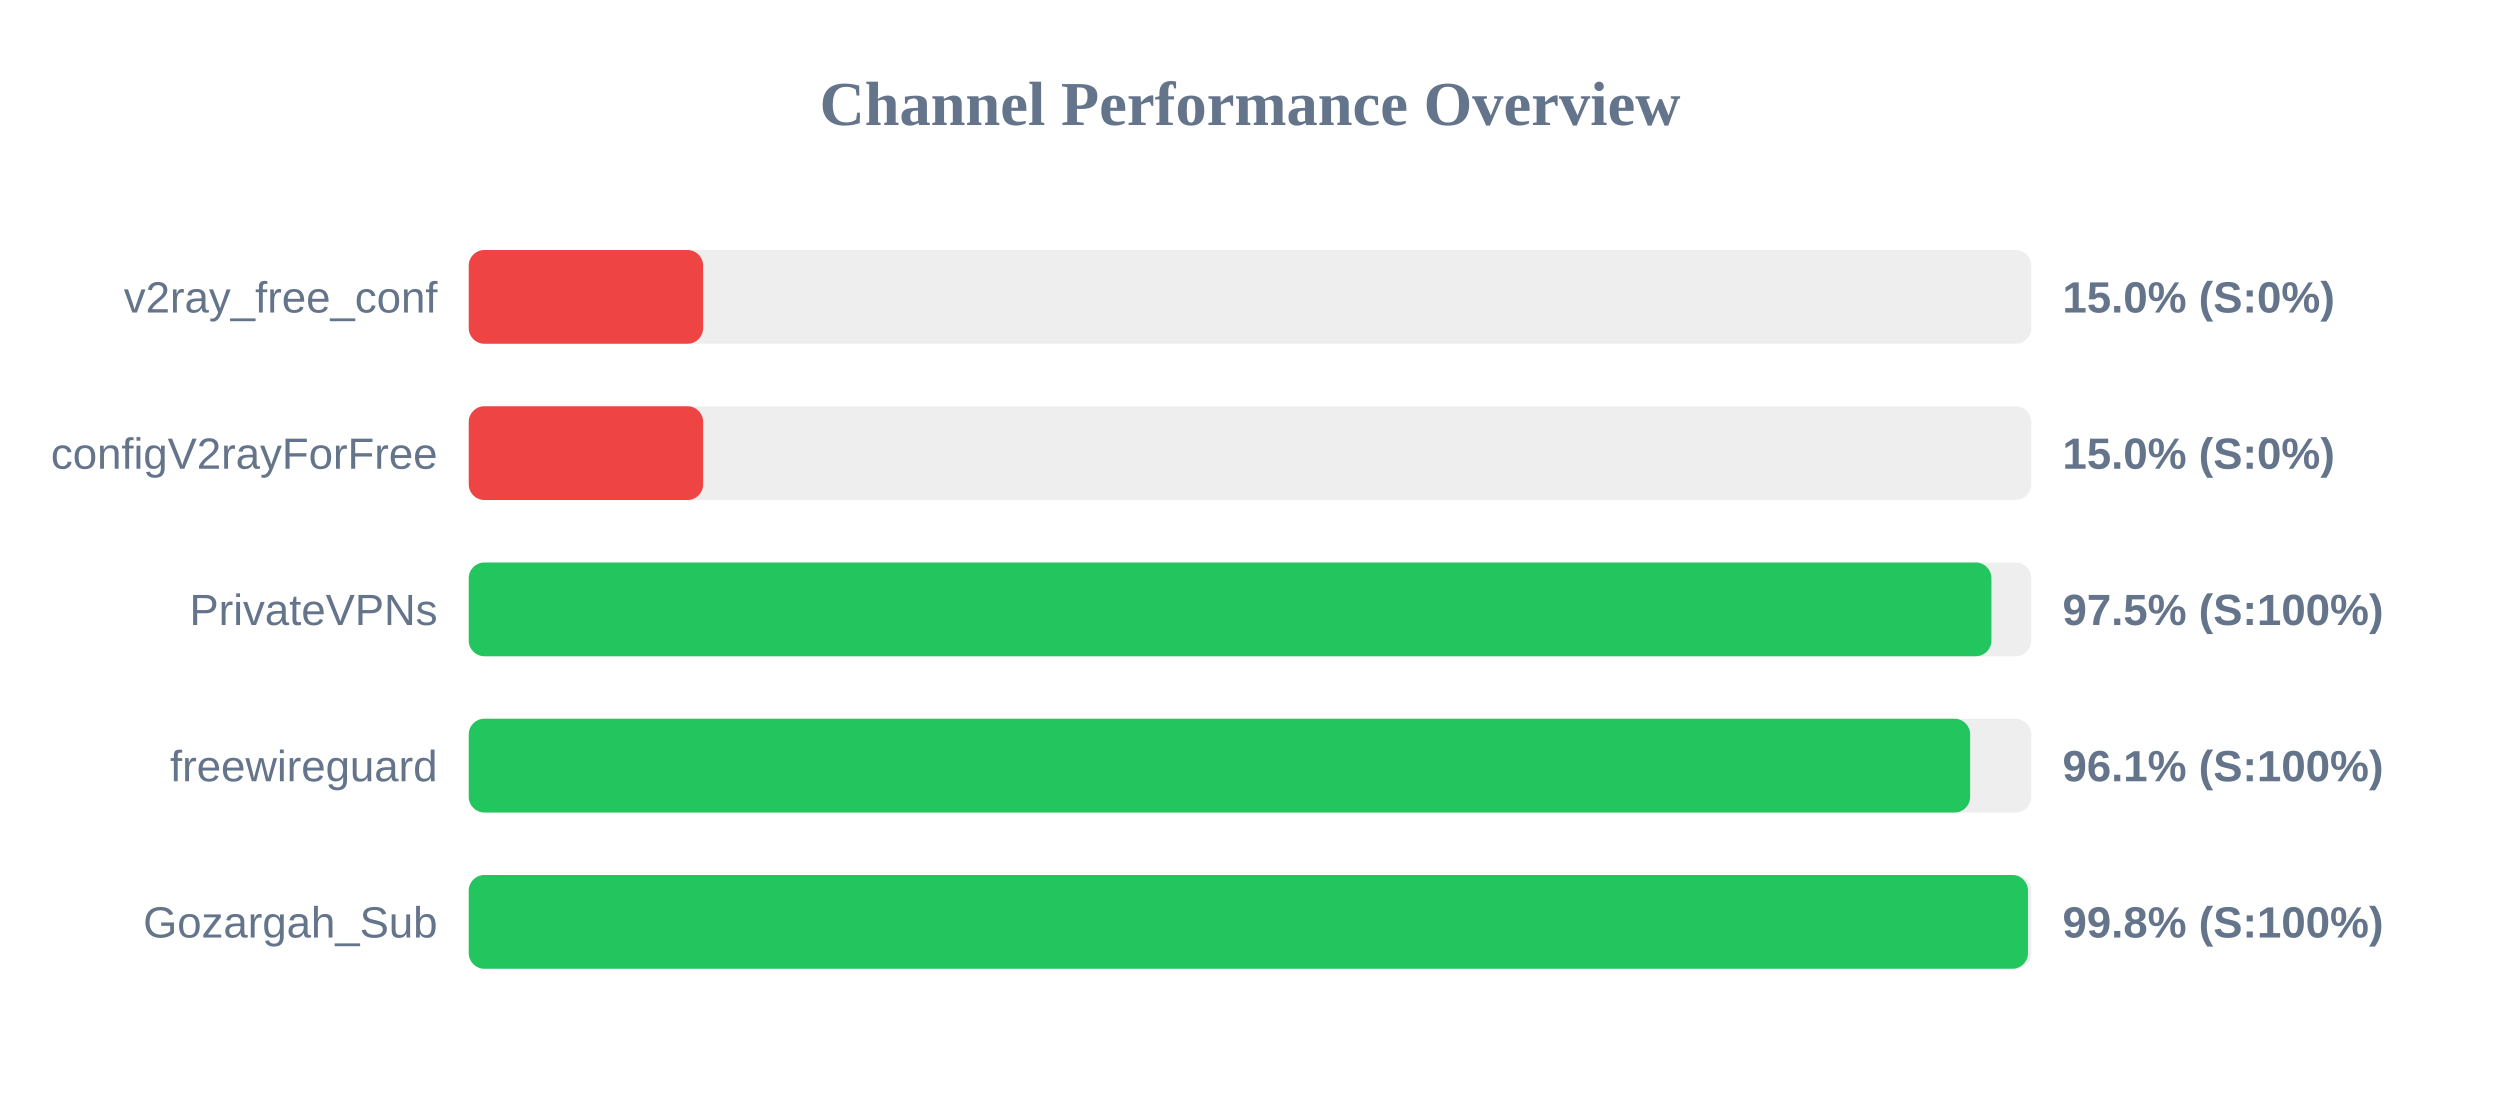
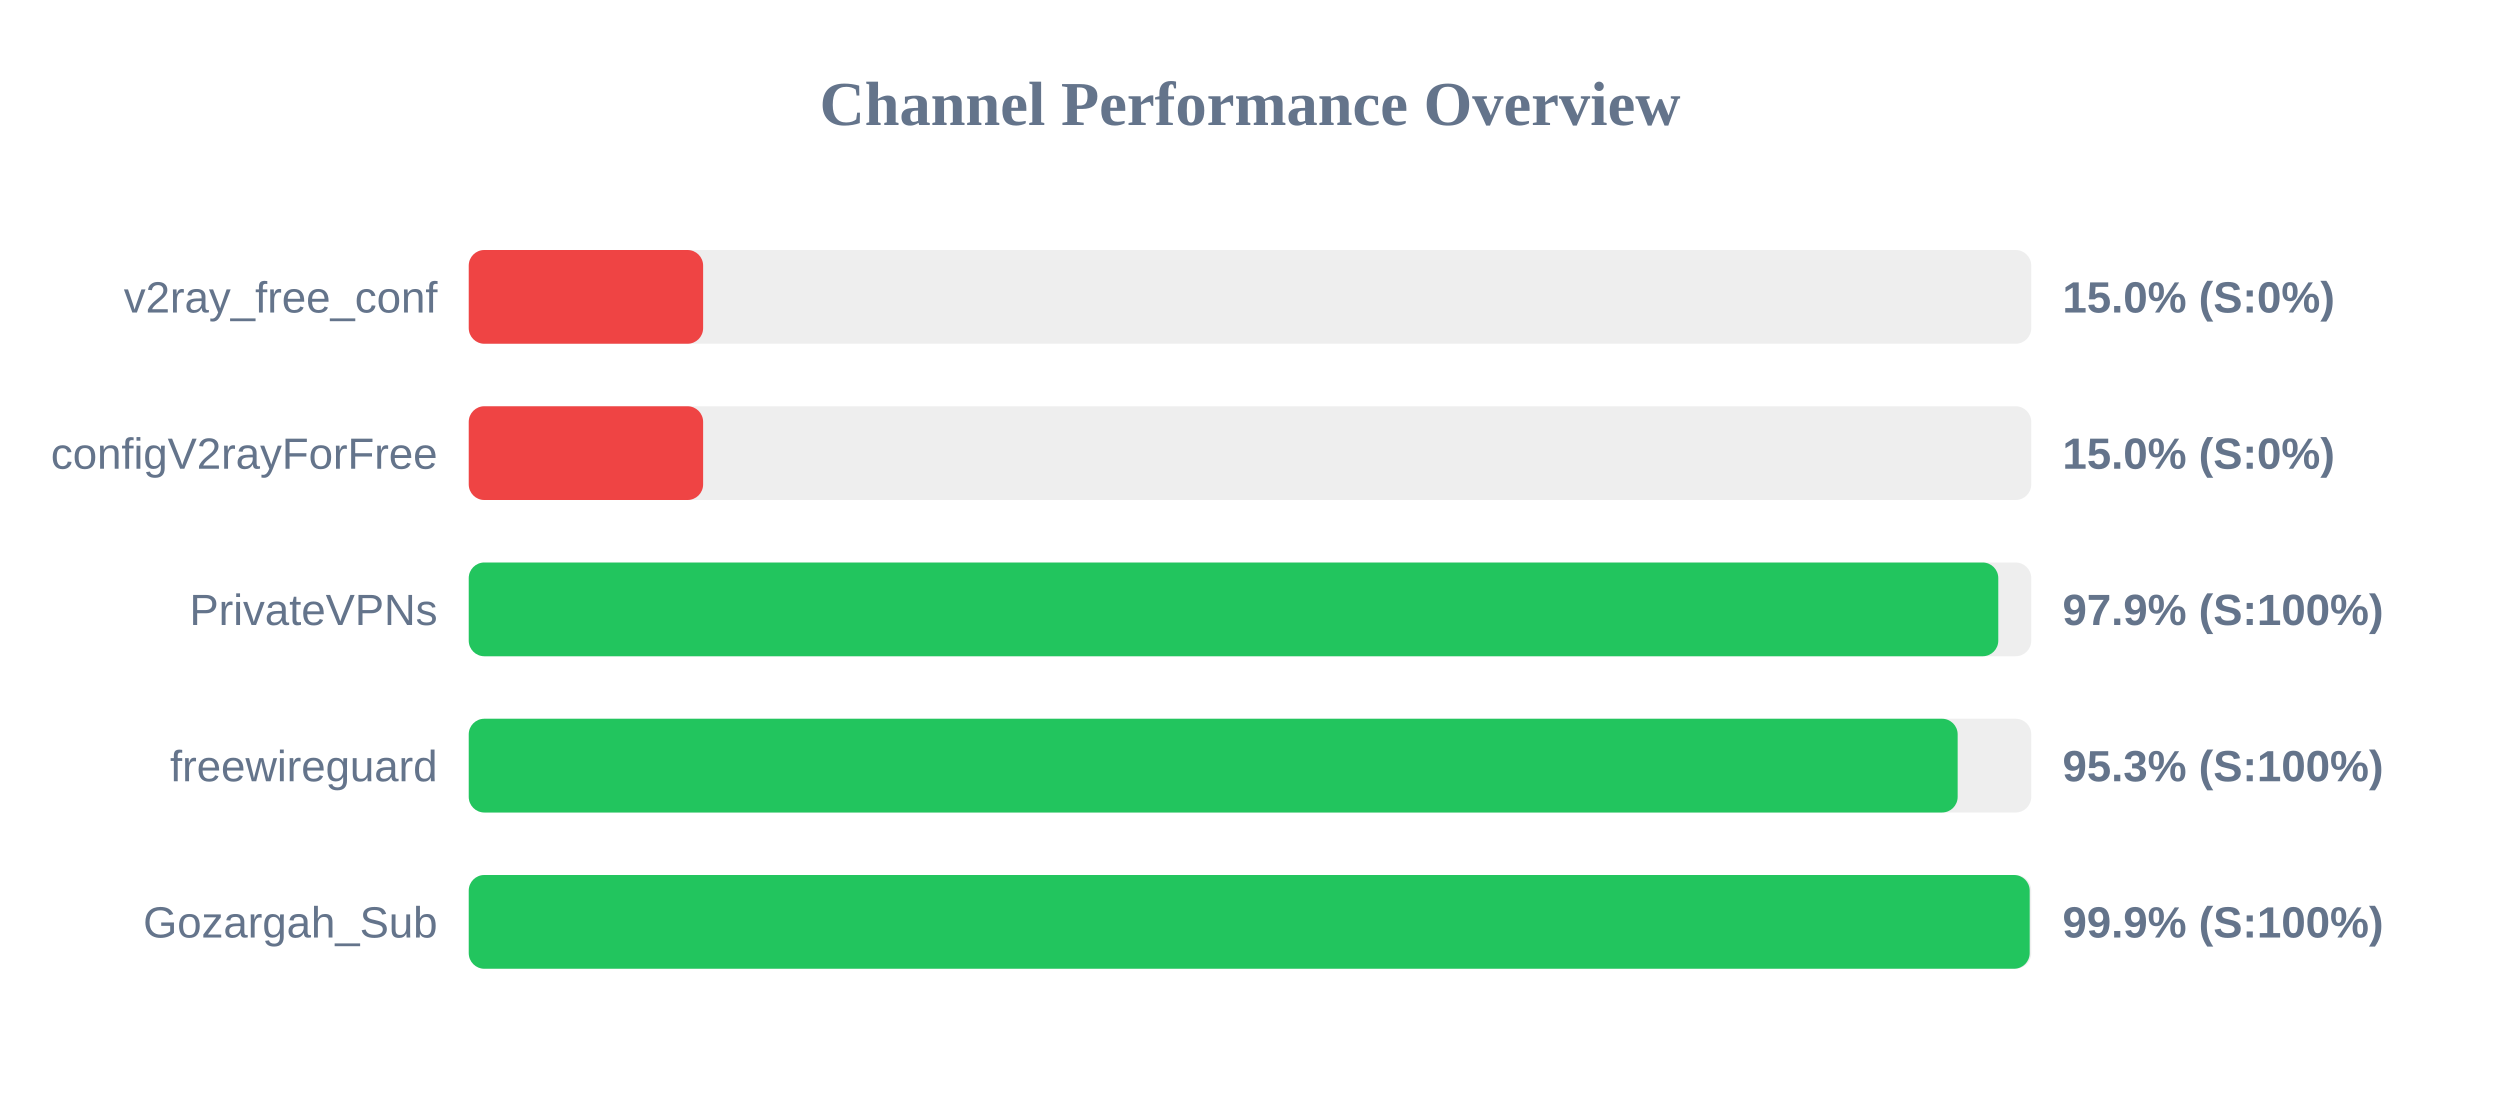
<svg xmlns="http://www.w3.org/2000/svg" width="800" height="350" version="1.1">
  <style>
        .row { font: 14px Arial; fill: #64748b; }
        .score { font: bold 14px Arial; fill: #64748b; }
    </style>
  <text x="400" y="40" text-anchor="middle" font-size="20px" font-weight="bold" fill="#64748b">Channel Performance Overview</text>
  <rect x="150" y="80" width="500" height="30" fill="#eee" rx="5" />
  <rect x="150" y="80" width="75.0" height="30" fill="#ef4444" rx="5" />
  <text x="140" y="100" text-anchor="end" class="row">v2ray_free_conf</text>
  <text x="660" y="100" text-anchor="start" class="score">15.0% (S:0%)</text>
  <rect x="150" y="130" width="500" height="30" fill="#eee" rx="5" />
  <rect x="150" y="130" width="75.0" height="30" fill="#ef4444" rx="5" />
  <text x="140" y="150" text-anchor="end" class="row">configV2rayForFree</text>
  <text x="660" y="150" text-anchor="start" class="score">15.0% (S:0%)</text>
  <rect x="150" y="180" width="500" height="30" fill="#eee" rx="5" />
-   <rect x="150" y="180" width="487.25" height="30" fill="#22c55e" rx="5" />
+   <rect x="150" y="180" width="489.45" height="30" fill="#22c55e" rx="5" />
  <text x="140" y="200" text-anchor="end" class="row">PrivateVPNs</text>
-   <text x="660" y="200" text-anchor="start" class="score">97.5% (S:100%)</text>
+   <text x="660" y="200" text-anchor="start" class="score">97.9% (S:100%)</text>
  <rect x="150" y="230" width="500" height="30" fill="#eee" rx="5" />
-   <rect x="150" y="230" width="480.45" height="30" fill="#22c55e" rx="5" />
+   <rect x="150" y="230" width="476.45" height="30" fill="#22c55e" rx="5" />
  <text x="140" y="250" text-anchor="end" class="row">freewireguard</text>
-   <text x="660" y="250" text-anchor="start" class="score">96.1% (S:100%)</text>
+   <text x="660" y="250" text-anchor="start" class="score">95.3% (S:100%)</text>
  <rect x="150" y="280" width="500" height="30" fill="#eee" rx="5" />
-   <rect x="150" y="280" width="498.95" height="30" fill="#22c55e" rx="5" />
+   <rect x="150" y="280" width="499.5" height="30" fill="#22c55e" rx="5" />
  <text x="140" y="300" text-anchor="end" class="row">Gozargah_Sub</text>
-   <text x="660" y="300" text-anchor="start" class="score">99.8% (S:100%)</text>
+   <text x="660" y="300" text-anchor="start" class="score">99.9% (S:100%)</text>
</svg>
